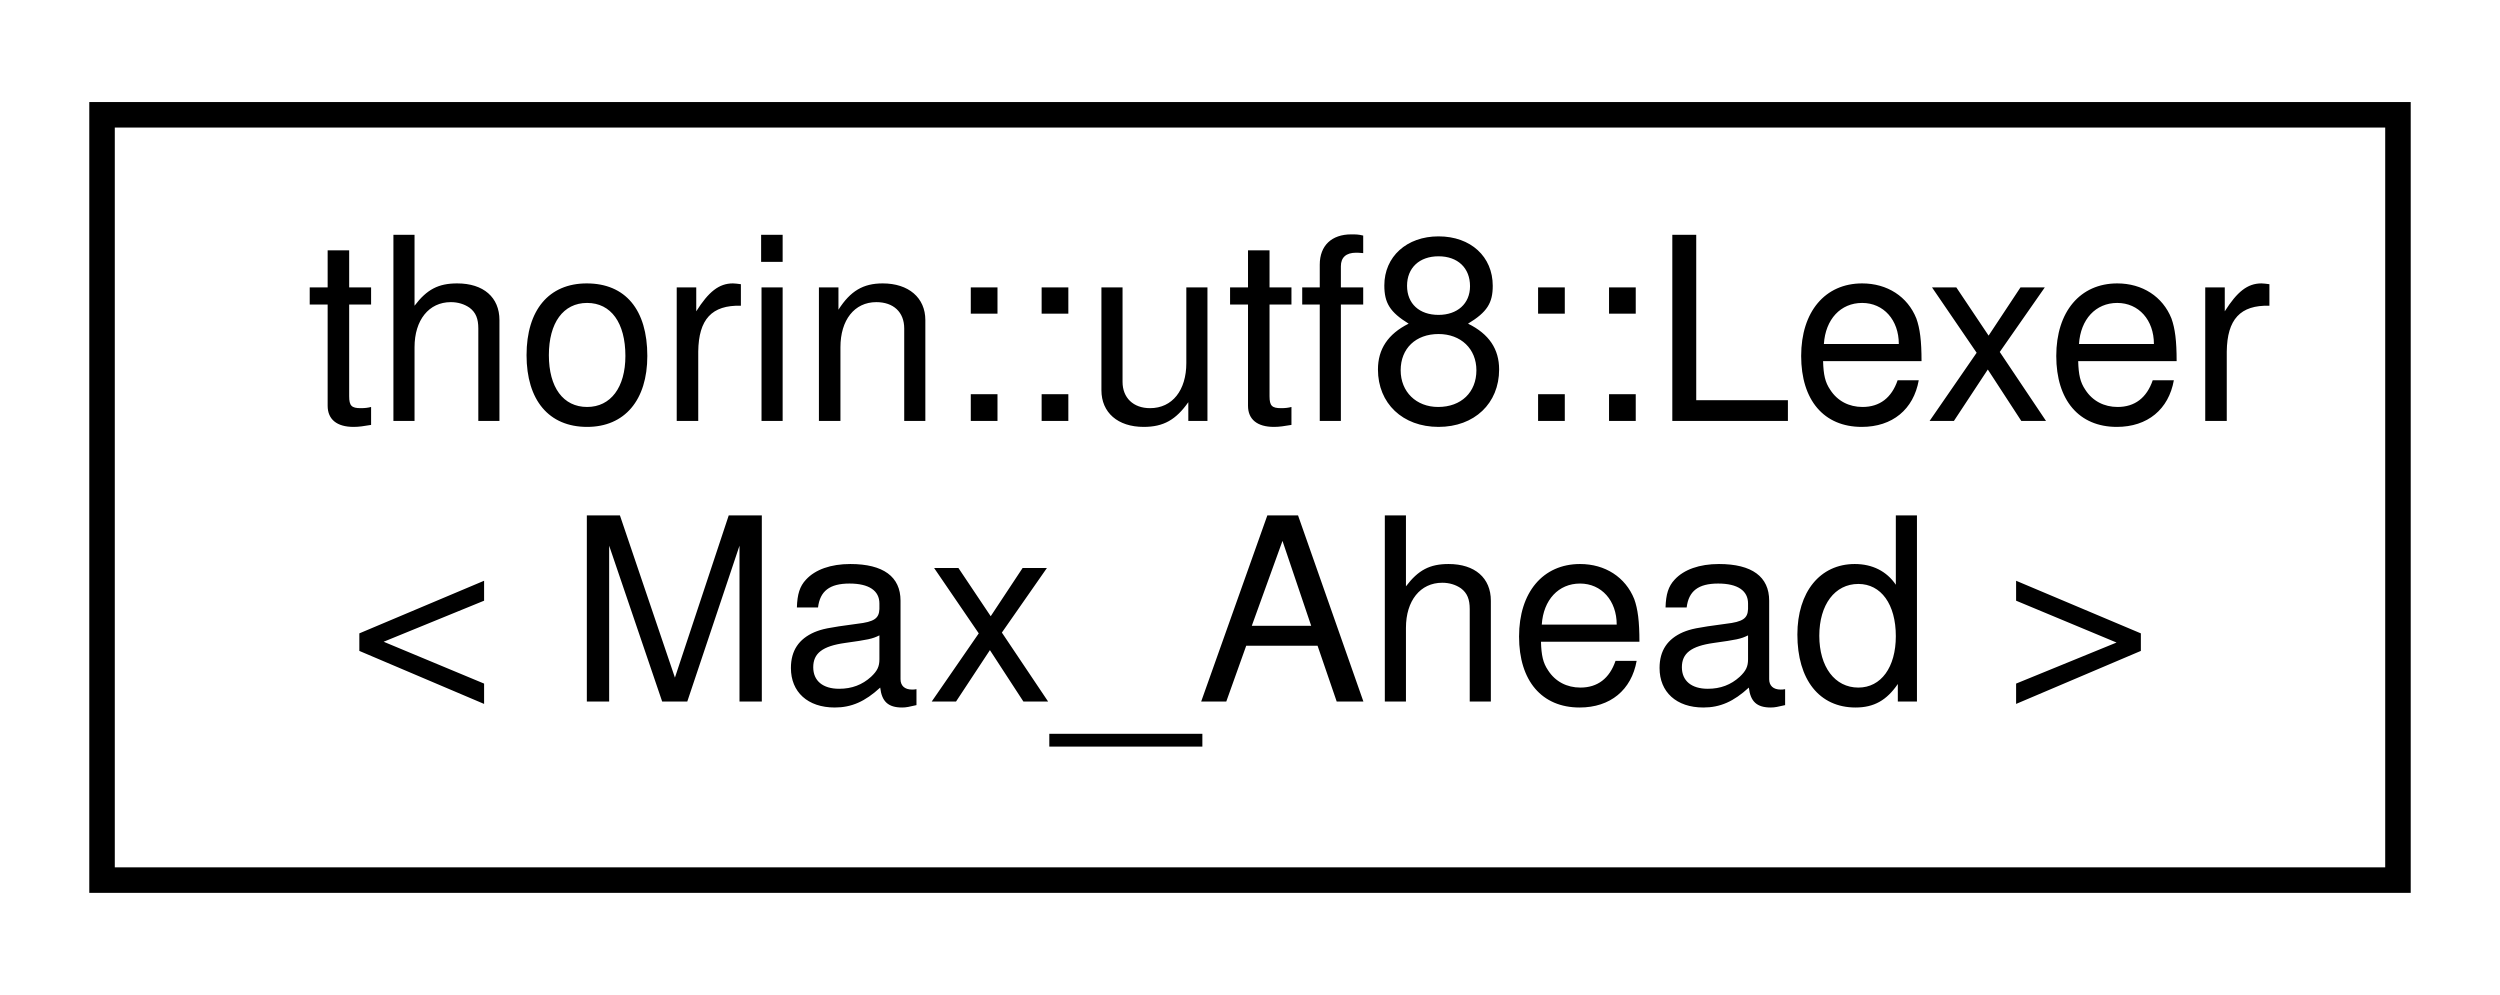
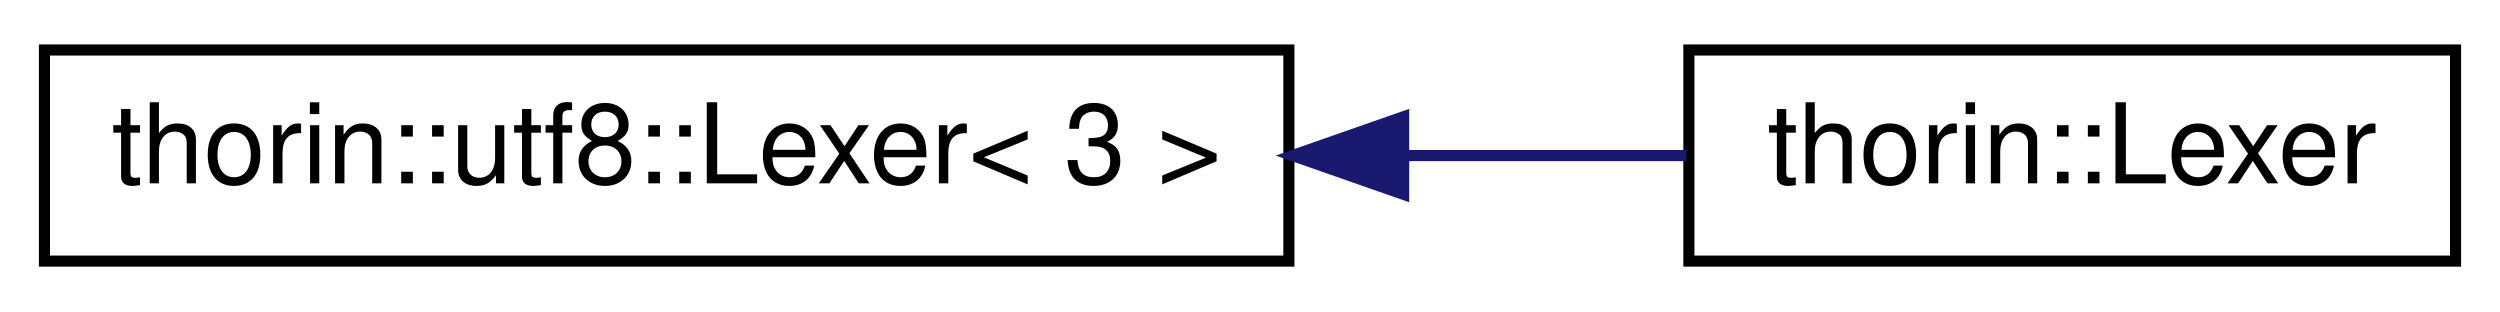
- <svg xmlns="http://www.w3.org/2000/svg" xmlns:xlink="http://www.w3.org/1999/xlink" width="98pt" height="39pt" viewBox="0.00 0.00 98.00 39.00">
-   <g id="graph0" class="graph" transform="scale(1 1) rotate(0) translate(4 35)">
+ <svg xmlns="http://www.w3.org/2000/svg" xmlns:xlink="http://www.w3.org/1999/xlink" width="225pt" height="28pt" viewBox="0.00 0.00 225.00 28.00">
+   <g id="graph0" class="graph" transform="scale(1 1) rotate(0) translate(4 24)">
    <g id="node1" class="node">
      <g id="a_node1">
        <a xlink:href="classthorin_1_1utf8_1_1Lexer.html" target="_top" xlink:title=" ">
-           <polygon fill="none" stroke="black" points="0,-0.5 0,-30.5 90,-30.5 90,-0.5 0,-0.5" />
-           <text text-anchor="start" x="8" y="-18.5" font-family="Helvetica,sans-Serif" font-size="10.00">thorin::utf8::Lexer</text>
-           <text text-anchor="middle" x="45" y="-7.5" font-family="Helvetica,sans-Serif" font-size="10.00">&lt; Max_Ahead &gt;</text>
+           <polygon fill="none" stroke="black" points="0,-0.5 0,-19.5 112,-19.5 112,-0.5 0,-0.5" />
+           <text text-anchor="middle" x="56" y="-7.5" font-family="Helvetica,sans-Serif" font-size="10.00">thorin::utf8::Lexer&lt; 3 &gt;</text>
        </a>
      </g>
    </g>
+     <g id="node2" class="node">
+       <g id="a_node2">
+         <a xlink:href="classthorin_1_1Lexer.html" target="_top" xlink:title=" ">
+           <polygon fill="none" stroke="black" points="148,-0.5 148,-19.5 217,-19.5 217,-0.5 148,-0.5" />
+           <text text-anchor="middle" x="182.5" y="-7.5" font-family="Helvetica,sans-Serif" font-size="10.00">thorin::Lexer</text>
+         </a>
+       </g>
+     </g>
+     <g id="edge1" class="edge">
+       <path fill="none" stroke="midnightblue" d="M122.57,-10C131.29,-10 139.92,-10 147.78,-10" />
+       <polygon fill="midnightblue" stroke="midnightblue" points="122.33,-6.5 112.33,-10 122.33,-13.5 122.33,-6.5" />
+     </g>
  </g>
</svg>
